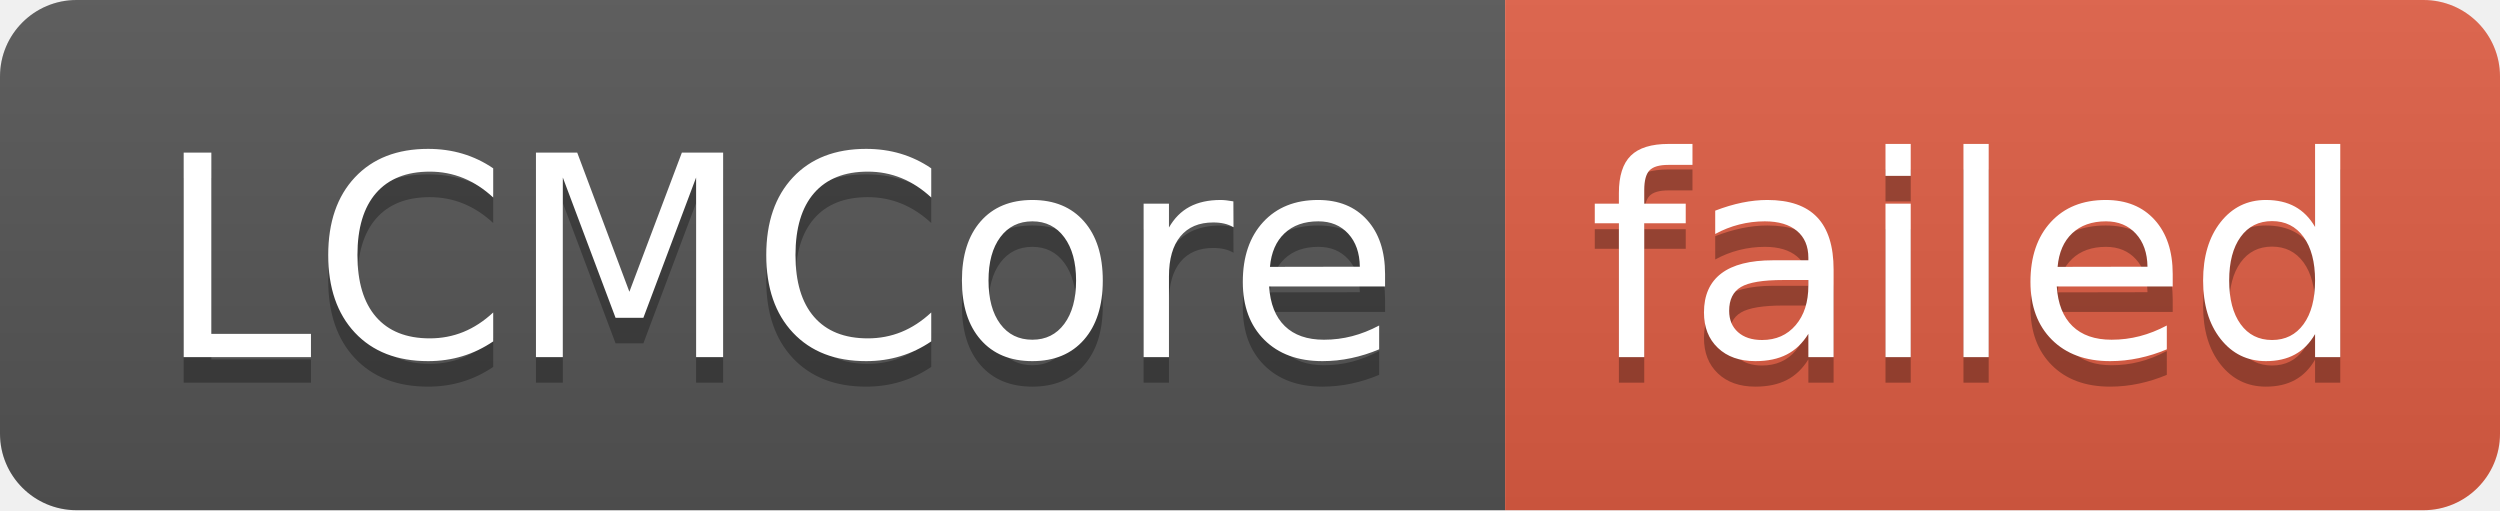
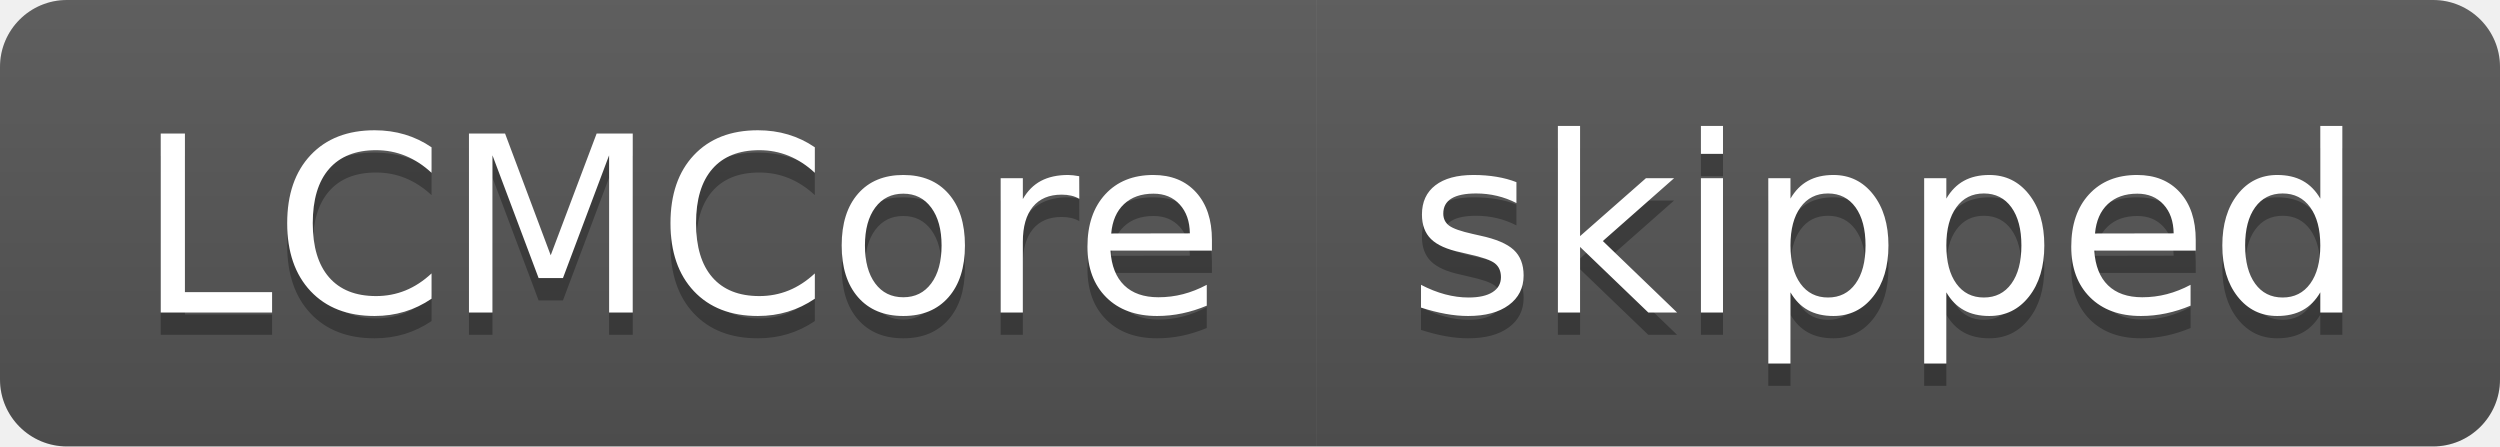
- <svg xmlns="http://www.w3.org/2000/svg" width="98" height="20" role="img" aria-label="LCMCore: failed">
+ <svg xmlns="http://www.w3.org/2000/svg" width="112" height="20" role="img" aria-label="LCMCore: skipped">
  <linearGradient id="s" x2="0" y2="100%">
    <stop offset="0" stop-color="#bbb" stop-opacity=".1" />
    <stop offset="1" stop-opacity=".1" />
  </linearGradient>
  <clipPath id="r">
-     <rect width="98" height="20" rx="3" fill="#fff" />
+     <rect width="112" height="20" rx="3" fill="#fff" />
  </clipPath>
  <g clip-path="url(#r)">
    <rect width="59" height="20" fill="#555" />
-     <rect x="59" width="39" height="20" fill="#e05d44" />
-     <rect width="98" height="20" fill="url(#s)" />
+     <rect x="59" width="53" height="20" fill="#555" />
+     <rect width="112" height="20" fill="url(#s)" />
  </g>
  <g fill="#fff" text-anchor="middle" font-family="Verdana,Geneva,DejaVu Sans,sans-serif" text-rendering="geometricPrecision" font-size="110">
    <text aria-hidden="true" x="305" y="150" fill="#010101" fill-opacity=".3" transform="scale(.1)" textLength="490">LCMCore</text>
    <text x="305" y="140" transform="scale(.1)" fill="#fff" textLength="490">LCMCore</text>
-     <text aria-hidden="true" x="775" y="150" fill="#010101" fill-opacity=".3" transform="scale(.1)" textLength="290">failed</text>
-     <text x="775" y="140" transform="scale(.1)" fill="#fff" textLength="290">failed</text>
+     <text aria-hidden="true" x="845" y="150" fill="#010101" fill-opacity=".3" transform="scale(.1)" textLength="430">skipped</text>
+     <text x="845" y="140" transform="scale(.1)" fill="#fff" textLength="430">skipped</text>
  </g>
</svg>
